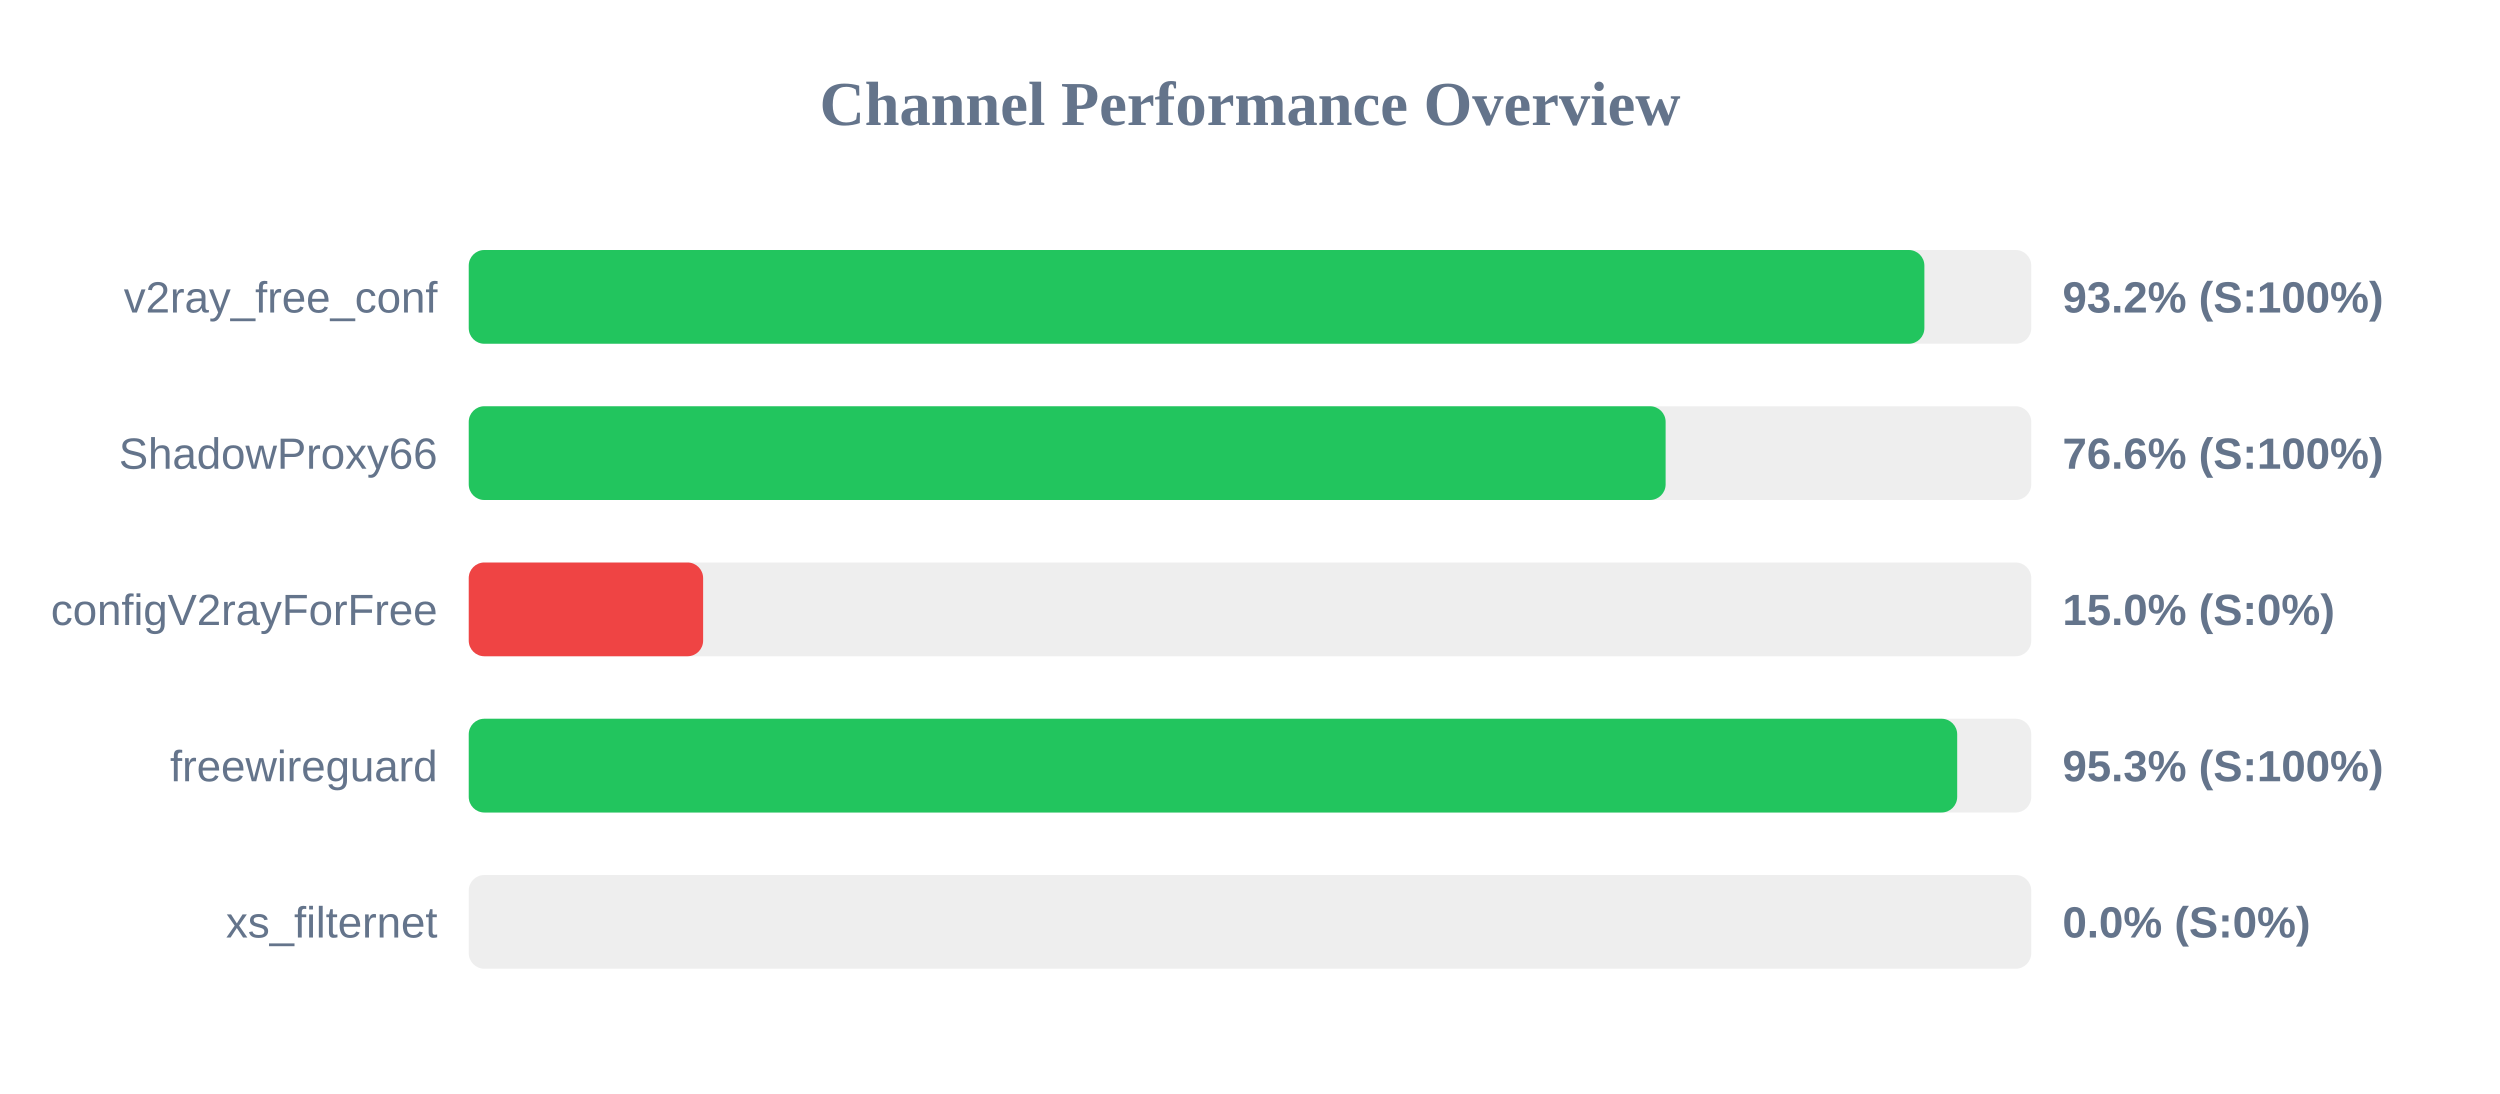
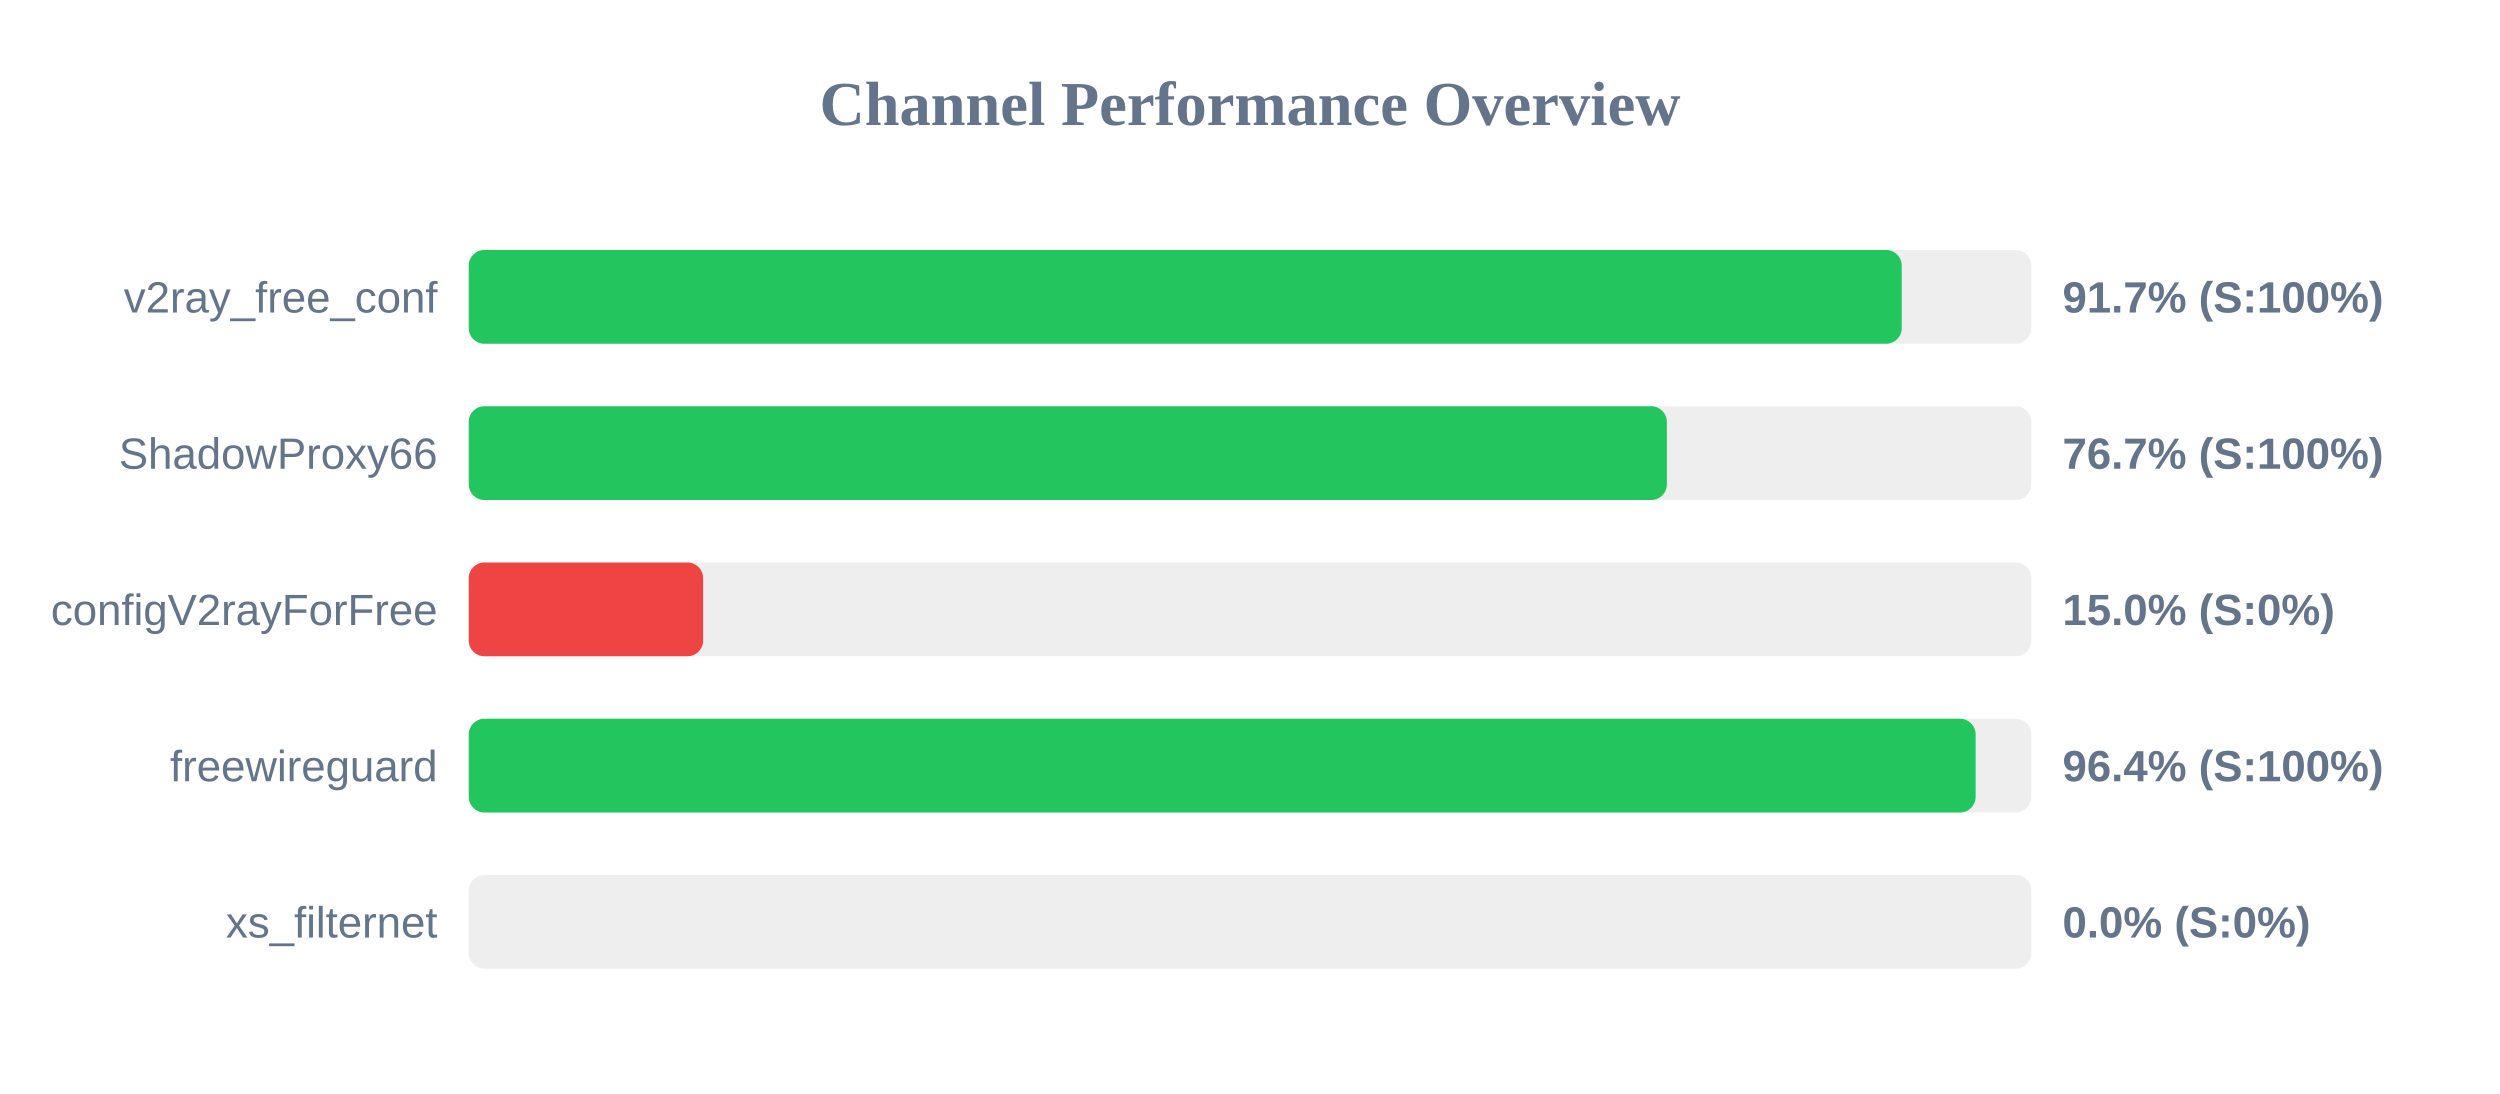
<svg xmlns="http://www.w3.org/2000/svg" width="800" height="350" version="1.1">
  <style>
        .row { font: 14px Arial; fill: #64748b; }
        .score { font: bold 14px Arial; fill: #64748b; }
    </style>
  <text x="400" y="40" text-anchor="middle" font-size="20px" font-weight="bold" fill="#64748b">Channel Performance Overview</text>
  <rect x="150" y="80" width="500" height="30" fill="#eee" rx="5" />
-   <rect x="150" y="80" width="465.8" height="30" fill="#22c55e" rx="5" />
+   <rect x="150" y="80" width="458.55" height="30" fill="#22c55e" rx="5" />
  <text x="140" y="100" text-anchor="end" class="row">v2ray_free_conf</text>
-   <text x="660" y="100" text-anchor="start" class="score">93.2% (S:100%)</text>
+   <text x="660" y="100" text-anchor="start" class="score">91.7% (S:100%)</text>
  <rect x="150" y="130" width="500" height="30" fill="#eee" rx="5" />
-   <rect x="150" y="130" width="383.0" height="30" fill="#22c55e" rx="5" />
+   <rect x="150" y="130" width="383.4" height="30" fill="#22c55e" rx="5" />
  <text x="140" y="150" text-anchor="end" class="row">ShadowProxy66</text>
-   <text x="660" y="150" text-anchor="start" class="score">76.6% (S:100%)</text>
+   <text x="660" y="150" text-anchor="start" class="score">76.7% (S:100%)</text>
  <rect x="150" y="180" width="500" height="30" fill="#eee" rx="5" />
  <rect x="150" y="180" width="75.0" height="30" fill="#ef4444" rx="5" />
  <text x="140" y="200" text-anchor="end" class="row">configV2rayForFree</text>
  <text x="660" y="200" text-anchor="start" class="score">15.0% (S:0%)</text>
  <rect x="150" y="230" width="500" height="30" fill="#eee" rx="5" />
-   <rect x="150" y="230" width="476.3" height="30" fill="#22c55e" rx="5" />
+   <rect x="150" y="230" width="482.2" height="30" fill="#22c55e" rx="5" />
  <text x="140" y="250" text-anchor="end" class="row">freewireguard</text>
-   <text x="660" y="250" text-anchor="start" class="score">95.3% (S:100%)</text>
+   <text x="660" y="250" text-anchor="start" class="score">96.4% (S:100%)</text>
  <rect x="150" y="280" width="500" height="30" fill="#eee" rx="5" />
  <rect x="150" y="280" width="0.0" height="30" fill="#ef4444" rx="5" />
  <text x="140" y="300" text-anchor="end" class="row">xs_filternet</text>
  <text x="660" y="300" text-anchor="start" class="score">0.0% (S:0%)</text>
</svg>
